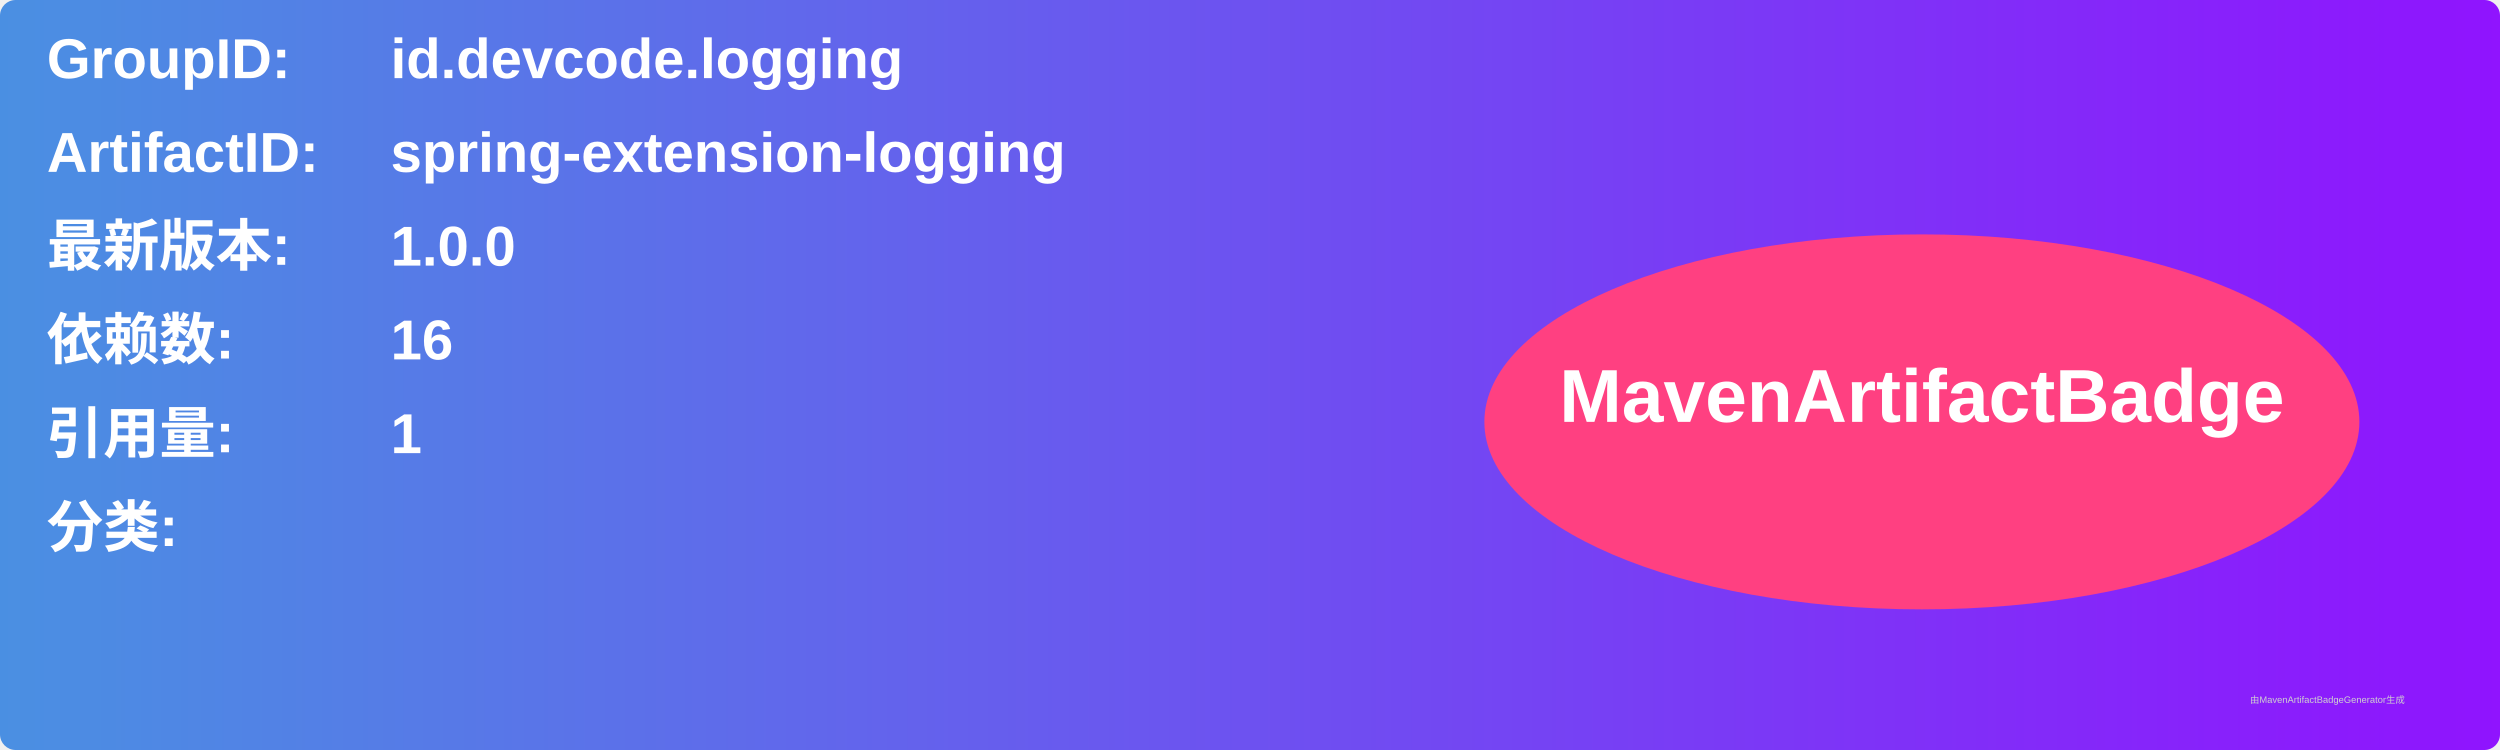
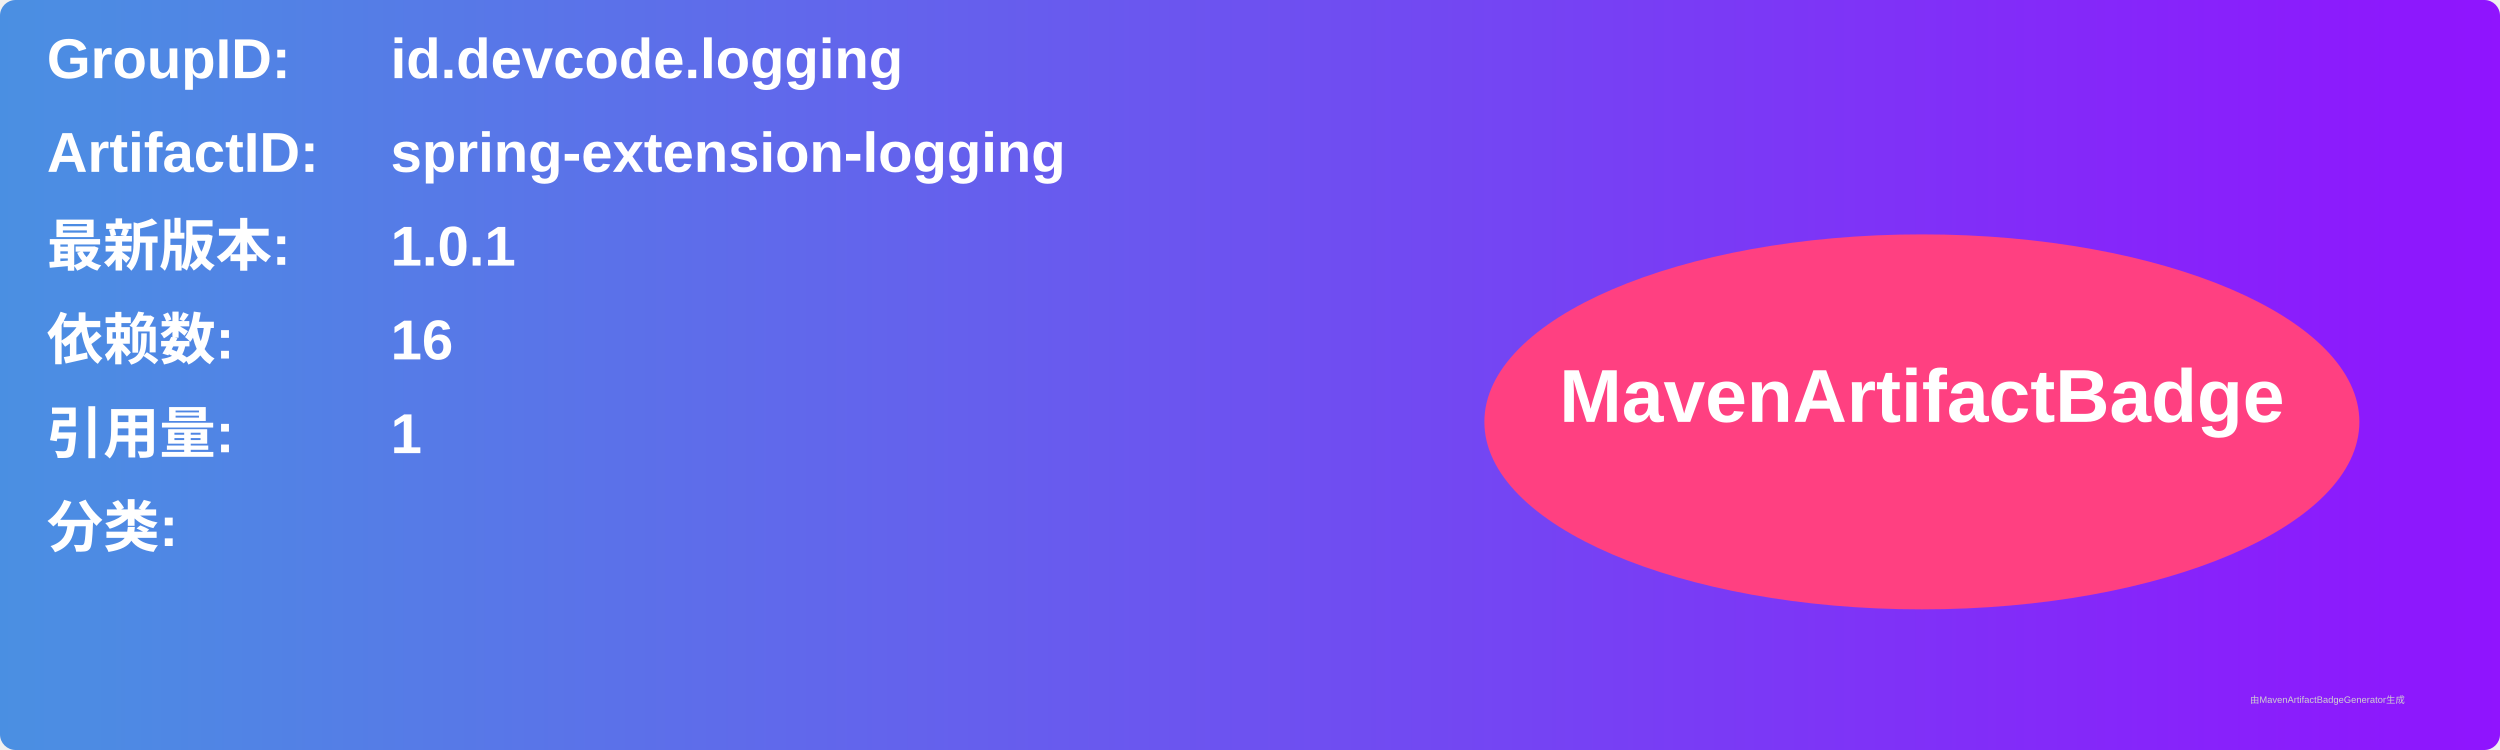
<svg xmlns="http://www.w3.org/2000/svg" width="800" height="240" viewBox="0 0 800 240">
  <linearGradient id="grad" x1="0%" y1="0%" x2="100%" y2="0%">
    <stop offset="0%" stop-color="#4a90e2" />
    <stop offset="100%" stop-color="#9013fe" />
  </linearGradient>
  <rect width="100%" height="100%" rx="5" ry="5" fill="url(#grad)" />
  <g transform="translate(15, 15)">
    <text x="0" y="10" font-family="Arial" font-size="18" fill="white" font-weight="bold" width="260">GroupID:</text>
    <text x="110" y="10" font-family="Arial" font-size="18" fill="white" font-weight="bold" width="460">id.devcode.logging</text>
    <text x="0" y="40" font-family="Arial" font-size="18" fill="white" font-weight="bold" width="260">ArtifactID:</text>
    <text x="110" y="40" font-family="Arial" font-size="18" fill="white" font-weight="bold" width="460">spring-extension-logging</text>
    <text x="0" y="70" font-family="Arial" font-size="18" fill="white" font-weight="bold">最新版本:</text>
    <text x="110" y="70" font-family="Arial" font-size="18" fill="white" font-weight="bold">
-       <tspan font-weight="bold">1.0.0</tspan>
+       <tspan font-weight="bold">1.0.1</tspan>
    </text>
    <text x="0" y="100" font-family="Arial" font-size="18" fill="white" font-weight="bold">依赖数: </text>
    <text x="110" y="100" font-family="Arial" font-size="18" fill="white">
      <tspan font-weight="bold">16</tspan>
    </text>
    <text x="0" y="130" font-family="Arial" font-size="18" fill="white" font-weight="bold">引用量: </text>
    <text x="110" y="130" font-family="Arial" font-size="18" fill="white">
      <tspan font-weight="bold">1</tspan>
    </text>
    <text x="0" y="160" font-family="Arial" font-size="18" fill="white" font-weight="bold">分类:</text>
    <text x="10" y="190" font-family="Arial" font-size="10" fill="white">
      <tspan font-weight="bold" />
    </text>
    <ellipse cx="600" cy="120" rx="140" ry="60" fill="#ff4081" />
    <text x="600" y="120" text-anchor="middle" font-family="Arial" font-size="24" fill="white" font-weight="bold">MavenArtifactBadge</text>
  </g>
  <text x="720" y="225" font-family="Arial" font-size="3" fill="#d0d0d0">由MavenArtifactBadgeGenerator生成</text>
</svg>
